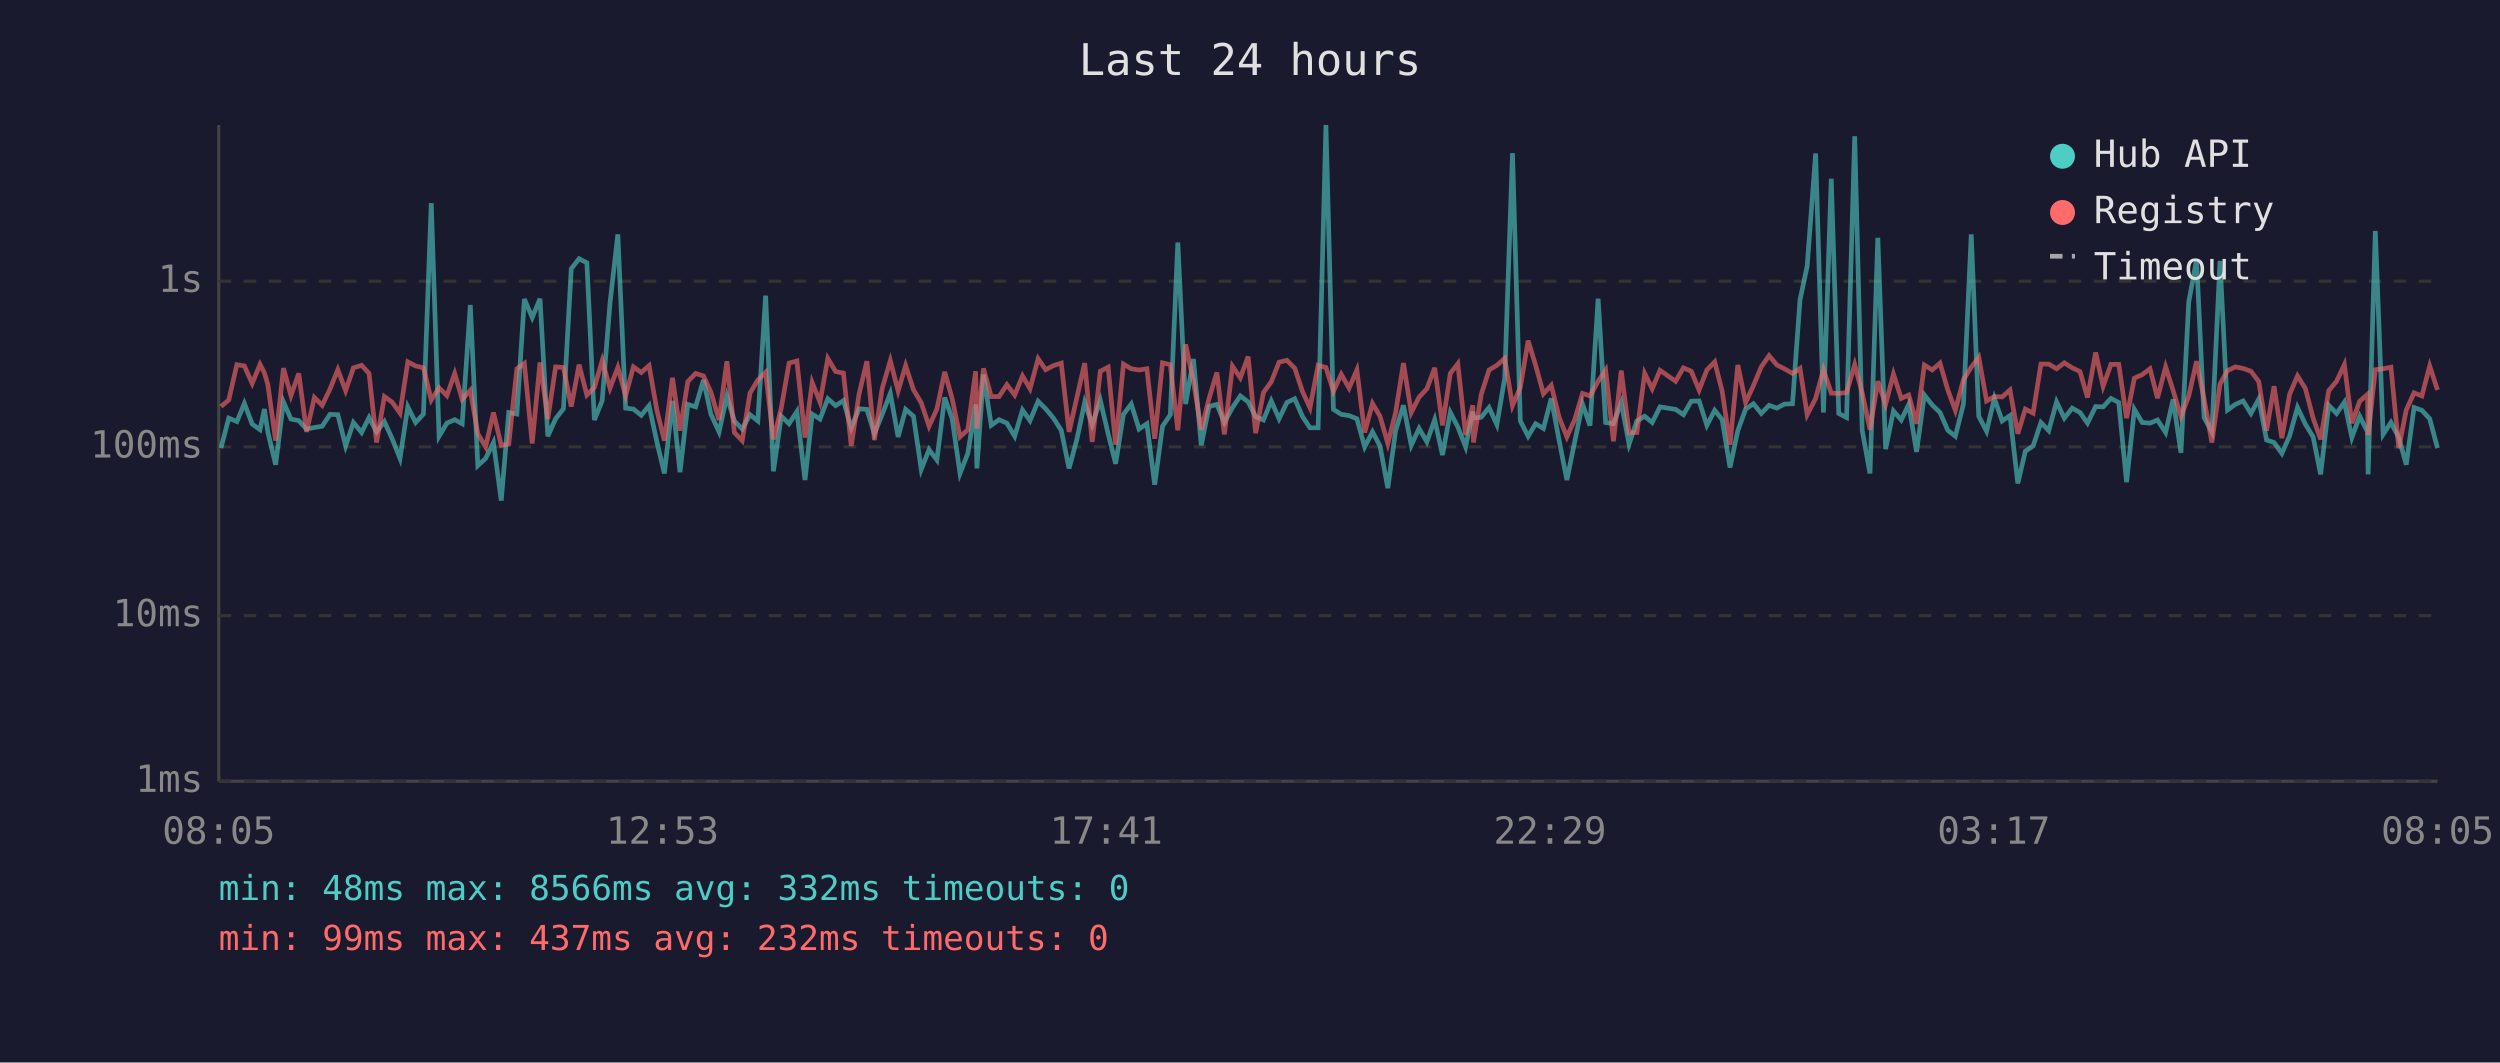
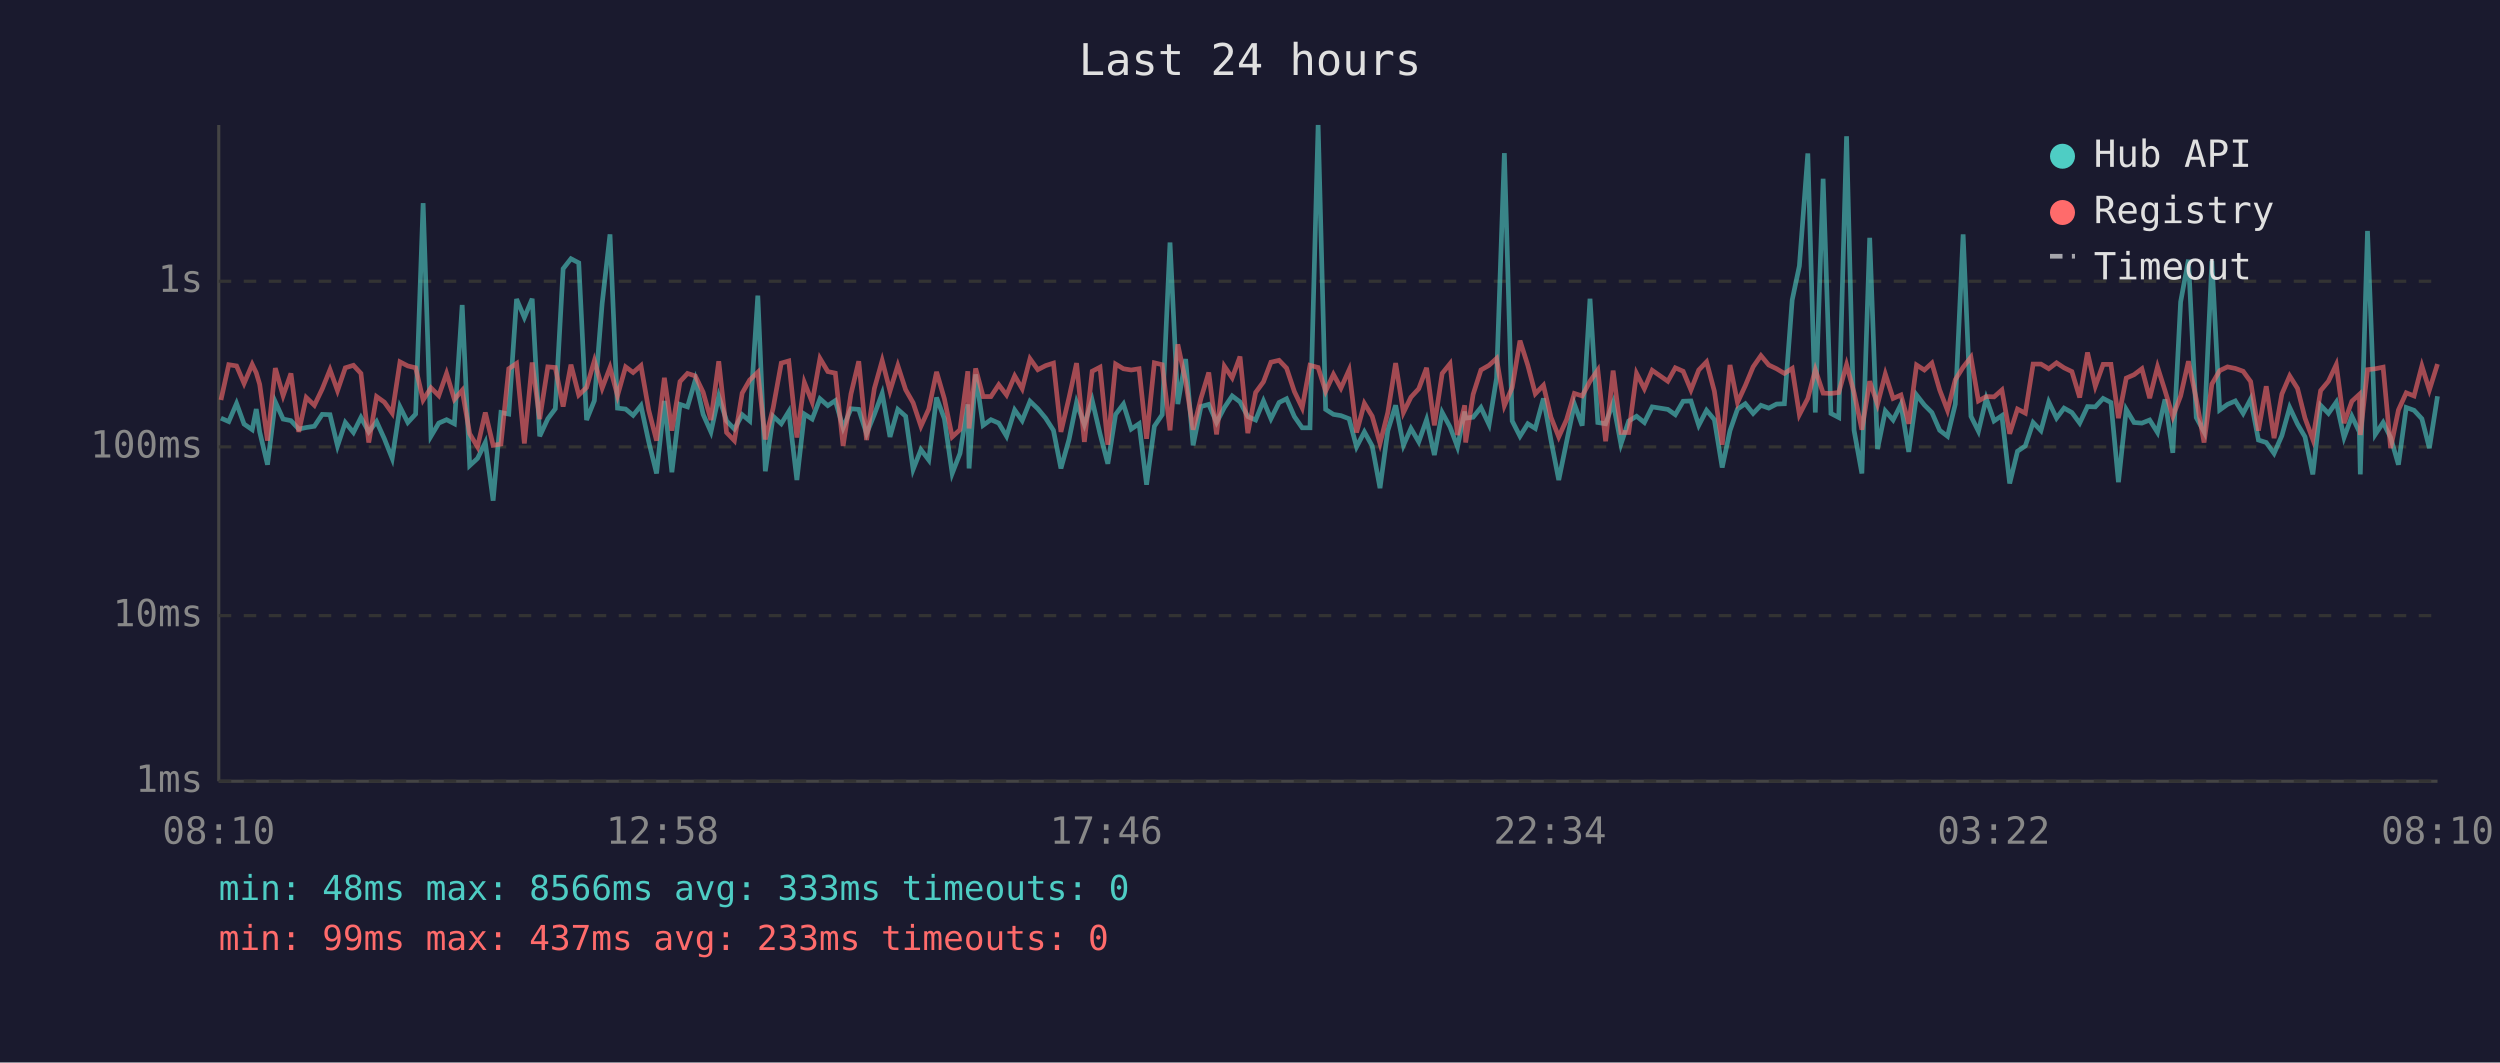
<svg xmlns="http://www.w3.org/2000/svg" viewBox="0 0 800 340" font-family="monospace" font-size="12">
  <rect width="800" height="340" fill="#1a1a2e" />
  <text x="400" y="24" fill="#e0e0e0" font-size="14" text-anchor="middle">Last 24 hours</text>
  <line x1="70" y1="40" x2="70" y2="250" stroke="#444" stroke-width="1" />
  <line x1="70" y1="250" x2="780" y2="250" stroke="#444" stroke-width="1" />
  <line x1="70" y1="250" x2="780" y2="250" stroke="#333" stroke-width="1" stroke-dasharray="4" />
  <text x="65" y="250" fill="#888" text-anchor="end" dominant-baseline="middle">1ms</text>
  <line x1="70" y1="197" x2="780" y2="197" stroke="#333" stroke-width="1" stroke-dasharray="4" />
  <text x="65" y="197" fill="#888" text-anchor="end" dominant-baseline="middle">10ms</text>
  <line x1="70" y1="143" x2="780" y2="143" stroke="#333" stroke-width="1" stroke-dasharray="4" />
  <text x="65" y="143" fill="#888" text-anchor="end" dominant-baseline="middle">100ms</text>
  <line x1="70" y1="90" x2="780" y2="90" stroke="#333" stroke-width="1" stroke-dasharray="4" />
  <text x="65" y="90" fill="#888" text-anchor="end" dominant-baseline="middle">1s</text>
-   <text x="70" y="270" fill="#888" text-anchor="middle">08:05</text>
-   <text x="212" y="270" fill="#888" text-anchor="middle">12:53</text>
-   <text x="354" y="270" fill="#888" text-anchor="middle">17:41</text>
-   <text x="496" y="270" fill="#888" text-anchor="middle">22:29</text>
-   <text x="638" y="270" fill="#888" text-anchor="middle">03:17</text>
-   <text x="780" y="270" fill="#888" text-anchor="middle">08:05</text>
-   <polyline points="70.7,143.4 73.2,133.8 75.8,134.9 78.2,129.1 80.7,135.7 83.2,137.5 84.6,130.9 85.7,138.2 88.2,148.7 90.7,128.6 93.1,134.1 95.6,134.6 98.1,137.3 100.6,136.8 103.1,136.4 105.6,132.6 108.1,132.7 110.6,142.7 113.1,135.2 115.7,138.4 118.1,133.6 120.5,138.2 123.0,134.9 125.5,140.4 128.0,146.7 130.5,130.2 133.0,135.2 135.5,132.5 138.0,65.0 140.5,139.6 143.0,135.4 145.5,134.3 147.9,135.6 150.5,97.6 152.9,149.0 155.4,146.7 157.9,141.6 160.4,160.2 162.8,132.0 165.4,132.5 167.8,95.7 170.3,101.6 172.8,95.6 175.3,139.6 177.8,134.0 180.3,130.8 182.8,86.0 185.3,82.8 187.8,84.1 190.2,134.4 192.7,128.2 195.2,97.0 197.7,75.0 200.2,130.6 202.7,130.9 205.2,132.9 207.7,129.8 210.2,141.4 212.6,151.5 215.2,128.3 217.6,151.1 220.1,129.4 222.6,130.2 225.1,121.6 227.5,132.6 230.1,138.2 232.6,126.8 235.0,134.7 237.5,137.3 240.0,132.7 242.5,134.7 245.0,94.6 247.5,150.8 250.0,133.2 252.5,135.6 255.0,131.7 257.6,153.6 259.9,132.5 262.4,134.1 264.9,127.6 267.4,129.8 269.9,128.2 272.4,136.9 274.9,130.8 277.4,131.0 279.8,138.8 282.3,132.6 284.9,125.9 287.4,139.8 289.8,131.0 292.3,133.2 294.8,150.2 297.3,143.9 299.8,147.2 302.3,127.2 304.7,134.0 307.2,151.5 309.7,145.1 312.2,129.4 312.6,149.9 314.7,119.8 317.2,136.1 319.7,134.3 322.2,135.4 324.7,139.6 327.2,131.2 329.6,134.6 332.2,128.4 334.6,130.8 337.1,133.8 339.6,137.7 342.1,149.9 344.6,140.6 347.1,128.8 349.5,135.9 352.1,128.1 354.6,138.8 357.0,148.4 359.5,132.6 362.0,129.3 364.5,137.3 367.0,135.6 369.5,155.1 372.0,136.4 374.5,132.7 376.9,77.6 379.4,129.3 381.9,114.9 384.4,142.5 386.9,130.1 389.4,129.4 391.8,135.2 394.4,130.4 396.9,126.7 399.4,128.6 401.8,133.3 404.3,134.4 406.8,128.3 409.3,134.0 411.8,128.8 414.3,127.6 416.8,133.3 419.2,136.9 421.8,136.9 424.3,40.0 426.7,131.0 429.2,132.6 431.7,133.0 434.2,134.0 436.7,143.0 439.2,138.2 441.6,142.7 444.1,156.2 446.6,137.8 449.1,129.7 451.6,142.5 454.1,137.1 456.6,141.4 459.1,134.3 461.6,145.6 464.1,132.0 466.5,136.6 469.0,143.0 471.3,131.7 471.5,133.8 474.0,133.5 476.5,130.4 479.0,135.9 481.5,121.0 484.0,49.0 486.5,134.7 489.0,139.6 491.4,135.6 493.9,137.1 496.4,127.5 498.9,140.8 501.4,153.6 503.9,141.4 506.4,129.3 508.8,136.2 511.4,95.6 513.8,135.2 516.3,135.6 518.8,128.9 521.3,142.1 523.8,134.7 526.3,133.2 528.7,135.2 531.2,130.2 536.2,131.0 538.7,132.7 541.2,128.4 543.7,128.3 546.2,136.1 548.7,131.3 551.1,134.3 553.6,149.6 556.1,137.8 558.6,130.9 561.1,129.2 563.6,132.3 566.1,129.7 568.6,130.6 571.0,129.3 573.6,129.2 576.0,96.0 578.3,85.1 581.0,49.1 583.5,132.0 586.0,57.2 588.4,132.3 590.9,133.6 593.5,43.6 595.9,137.7 598.4,151.5 600.9,76.1 603.4,143.7 605.9,131.5 608.4,134.4 610.8,129.4 613.3,144.6 615.8,126.4 618.3,129.6 620.8,132.0 623.3,137.7 625.7,139.6 628.3,129.3 630.8,75.0 633.2,133.2 635.7,138.0 638.2,127.5 640.7,134.7 643.2,133.0 645.7,154.7 648.1,144.4 650.6,142.7 653.1,135.2 655.6,137.8 658.1,128.6 660.6,133.8 663.1,130.6 665.6,132.0 668.0,135.4 670.6,130.1 673.0,130.2 675.5,127.5 678.0,128.8 680.5,154.3 683.0,131.0 685.5,135.2 688.0,135.4 690.4,134.4 693.0,138.4 695.4,127.8 697.9,144.9 700.4,96.6 702.9,83.1 705.3,133.6 707.8,138.2 710.4,83.5 712.8,131.2 715.3,129.4 717.8,128.3 720.3,132.3 722.8,127.7 725.3,140.8 727.7,141.6 730.2,145.1 732.7,139.4 735.2,130.4 737.7,135.7 740.2,139.8 742.6,151.8 745.2,129.7 747.7,132.3 750.2,128.7 752.6,140.0 755.1,133.2 757.6,138.2 757.8,151.8 760.1,73.9 762.6,139.0 765.1,135.2 767.6,140.0 770.0,148.7 772.5,130.4 775.0,131.3 777.5,134.0 780.0,143.4" fill="none" stroke="#4ecdc4" stroke-width="1.5" opacity="0.6" />
-   <polyline points="70.7,130.1 73.2,128.0 75.8,116.7 78.2,117.1 80.7,122.7 83.2,116.6 84.6,119.3 85.7,123.0 88.2,141.0 90.7,117.8 93.1,126.6 95.6,119.5 98.1,138.2 100.6,127.2 103.1,129.7 105.6,124.5 108.1,118.3 110.6,125.0 113.1,117.7 115.7,116.9 118.1,119.5 120.5,141.6 123.0,126.9 125.5,128.7 128.0,132.2 130.5,115.8 133.0,117.1 135.5,117.7 138.0,128.0 140.5,124.1 143.0,126.6 145.5,119.5 147.9,127.8 150.5,124.9 152.9,138.8 155.4,143.0 157.9,132.0 160.4,142.5 162.8,142.1 165.4,118.0 167.8,116.3 170.3,141.9 172.8,116.0 175.3,134.1 177.8,117.4 180.3,117.6 182.8,130.1 185.3,116.7 187.8,126.4 190.2,124.0 192.7,115.4 195.2,124.2 197.7,117.6 200.2,126.6 202.7,117.4 205.2,119.2 207.7,117.0 210.2,131.3 212.6,141.0 215.2,120.9 217.6,137.8 220.1,122.1 222.6,119.5 225.1,120.3 227.5,125.5 230.1,134.4 232.6,115.6 235.0,138.4 237.5,141.0 240.0,125.8 242.5,121.6 245.0,119.1 247.5,140.6 250.0,130.6 252.5,116.2 255.0,115.5 257.6,140.0 259.9,122.4 262.4,128.7 264.9,114.7 267.4,118.9 269.9,119.4 272.4,142.7 274.9,126.1 277.4,115.6 279.8,140.8 282.3,124.3 284.9,115.4 287.4,125.1 289.8,117.0 292.3,124.7 294.8,128.9 297.3,136.4 299.8,130.9 302.3,119.0 304.7,127.6 307.2,139.8 309.7,137.5 312.2,118.8 312.6,137.1 314.7,117.9 317.2,126.9 319.7,126.9 322.2,123.1 324.7,126.4 327.2,120.3 329.6,124.4 332.2,114.8 334.6,118.3 337.1,117.0 339.6,116.2 342.1,138.2 344.6,127.2 347.1,116.2 349.5,141.4 352.1,118.8 354.6,117.5 357.0,142.3 359.5,116.5 362.0,118.0 364.5,118.4 367.0,118.0 369.5,140.4 372.0,116.1 374.5,116.7 376.9,137.7 379.4,110.2 381.9,122.0 384.4,137.5 386.9,127.5 389.4,119.2 391.8,139.0 394.4,117.2 396.9,120.9 399.4,114.1 401.8,138.6 404.3,125.6 406.8,122.2 409.3,115.9 411.8,115.3 414.3,117.8 416.8,125.3 419.2,130.5 421.8,116.9 424.3,117.6 426.7,125.2 429.2,119.8 431.7,124.2 434.2,118.4 436.7,138.4 439.2,129.1 441.6,133.2 444.1,141.9 446.6,132.0 449.1,116.2 451.6,132.0 454.1,127.1 456.6,124.4 459.1,117.7 461.6,136.1 464.1,119.5 466.5,116.4 469.0,139.2 471.3,129.7 471.5,141.6 474.0,126.2 476.5,118.4 479.0,116.9 481.5,114.7 484.0,129.8 486.5,124.0 489.0,109.0 491.4,116.9 493.9,126.0 496.4,123.3 498.9,133.5 501.4,139.8 503.9,134.3 506.4,125.9 508.8,126.7 511.4,122.0 513.8,118.4 516.3,141.2 518.8,118.6 521.3,138.4 523.8,138.4 526.3,119.5 528.7,124.4 531.2,118.5 536.2,122.0 538.7,117.7 541.2,118.8 543.7,124.8 546.2,118.4 548.7,115.8 551.1,125.2 553.6,142.3 556.1,116.8 558.6,128.8 561.1,123.4 563.6,117.4 566.1,113.8 568.6,116.8 571.0,118.0 573.6,119.5 576.0,117.9 578.3,132.7 581.0,127.5 583.5,118.3 586.0,125.8 588.4,125.9 590.9,125.6 593.5,116.7 595.9,125.7 598.4,137.5 600.9,122.0 603.4,129.4 605.9,119.7 608.4,127.5 610.8,126.4 613.3,135.6 615.8,116.8 618.3,118.4 620.8,116.2 623.3,124.8 625.7,131.3 628.3,121.5 630.8,117.5 633.2,114.3 635.7,128.3 638.2,126.9 640.7,127.0 643.2,124.8 645.7,138.8 648.1,130.9 650.6,132.2 653.1,116.5 655.6,116.5 658.1,118.0 660.6,116.1 663.1,117.7 665.6,118.9 668.0,127.2 670.6,112.8 673.0,123.6 675.5,116.6 678.0,116.6 680.5,133.8 683.0,121.0 685.5,119.9 688.0,118.0 690.4,127.4 693.0,117.4 695.4,125.0 697.9,133.3 700.4,126.7 702.9,115.6 705.3,127.7 707.8,141.6 710.4,122.9 712.8,118.6 715.3,117.4 717.8,117.9 720.3,118.8 722.8,122.1 725.3,137.8 727.7,123.6 730.2,140.2 732.7,126.1 735.2,120.3 737.7,124.3 740.2,133.8 742.6,140.6 745.2,125.0 747.7,122.0 750.2,116.7 752.6,135.4 755.1,128.4 757.6,126.2 757.8,139.2 760.1,118.3 762.6,118.0 765.1,117.5 767.6,143.4 770.0,131.2 772.5,125.7 775.0,126.7 777.5,117.1 780.0,124.8" fill="none" stroke="#ff6b6b" stroke-width="1.5" opacity="0.6" />
+   <text x="70" y="270" fill="#888" text-anchor="middle">08:10</text>
+   <text x="212" y="270" fill="#888" text-anchor="middle">12:58</text>
+   <text x="354" y="270" fill="#888" text-anchor="middle">17:46</text>
+   <text x="496" y="270" fill="#888" text-anchor="middle">22:34</text>
+   <text x="638" y="270" fill="#888" text-anchor="middle">03:22</text>
+   <text x="780" y="270" fill="#888" text-anchor="middle">08:10</text>
+   <polyline points="70.7,133.8 73.2,134.9 75.7,129.1 78.1,135.7 80.7,137.5 82.0,130.9 83.1,138.2 85.6,148.7 88.1,128.6 90.6,134.1 93.1,134.6 95.6,137.3 98.0,136.8 100.6,136.4 103.1,132.6 105.6,132.7 108.0,142.7 110.5,135.2 113.1,138.4 115.5,133.6 118.0,138.2 120.5,134.9 123.0,140.4 125.5,146.7 128.0,130.2 130.5,135.2 133.0,132.5 135.4,65.0 137.9,139.6 140.4,135.4 142.9,134.3 145.4,135.6 147.9,97.6 150.3,149.0 152.8,146.7 155.3,141.6 157.8,160.2 160.3,132.0 162.8,132.5 165.3,95.7 167.8,101.6 170.3,95.6 172.7,139.6 175.3,134.0 177.7,130.8 180.2,86.0 182.7,82.8 185.2,84.1 187.7,134.4 190.2,128.2 192.7,97.0 195.2,75.0 197.6,130.6 200.2,130.9 202.6,132.9 205.1,129.8 207.6,141.4 210.1,151.5 212.6,128.3 215.0,151.1 217.6,129.4 220.0,130.2 222.5,121.6 225.0,132.6 227.5,138.2 230.0,126.8 232.5,134.7 235.0,137.3 237.5,132.7 239.9,134.7 242.5,94.6 244.9,150.8 247.4,133.2 250.0,135.6 252.4,131.7 255.0,153.6 257.4,132.5 259.9,134.1 262.4,127.6 264.9,129.8 267.3,128.2 269.8,136.9 272.3,130.8 274.8,131.0 277.3,138.8 279.8,132.6 282.3,125.9 284.8,139.8 287.3,131.0 289.8,133.2 292.2,150.2 294.7,143.9 297.2,147.2 299.7,127.2 302.2,134.0 304.7,151.5 307.2,145.1 309.7,129.4 310.1,149.9 312.2,119.8 314.6,136.1 317.1,134.3 319.6,135.4 322.1,139.6 324.7,131.2 327.1,134.6 329.6,128.4 332.1,130.8 334.6,133.8 337.1,137.7 339.5,149.9 342.1,140.6 344.5,128.8 347.0,135.9 349.5,128.1 352.0,138.8 354.5,148.4 357.0,132.6 359.5,129.3 362.0,137.3 364.5,135.6 366.9,155.1 369.4,136.4 371.9,132.7 374.4,77.6 376.9,129.3 379.4,114.9 381.8,142.5 384.3,130.1 386.8,129.4 389.3,135.2 391.8,130.4 394.3,126.7 396.8,128.6 399.3,133.3 401.8,134.4 404.3,128.3 406.7,134.0 409.3,128.8 411.7,127.6 414.2,133.3 416.7,136.9 419.2,136.9 421.8,40.0 424.2,131.0 426.7,132.6 429.1,133.0 431.7,134.0 434.1,143.0 436.6,138.2 439.1,142.7 441.6,156.2 444.1,137.8 446.6,129.7 449.1,142.5 451.5,137.1 454.0,141.4 456.5,134.3 459.0,145.6 461.5,132.0 464.0,136.6 466.4,143.0 468.7,131.7 469.0,133.8 471.4,133.5 473.9,130.4 476.5,135.9 478.9,121.0 481.4,49.0 483.9,134.7 486.4,139.6 488.9,135.6 491.3,137.1 493.9,127.5 496.3,140.8 498.8,153.6 501.3,141.4 503.8,129.3 506.3,136.2 508.8,95.6 511.3,135.2 513.8,135.6 516.2,128.9 518.7,142.1 521.2,134.7 523.7,133.2 526.2,135.2 528.7,130.2 533.7,131.0 536.1,132.7 538.6,128.4 541.1,128.3 543.6,136.1 546.1,131.3 548.6,134.3 551.1,149.6 553.6,137.8 556.0,130.9 558.5,129.2 561.0,132.3 563.5,129.7 566.0,130.6 568.5,129.3 571.0,129.2 573.5,96.0 575.8,85.1 578.5,49.1 580.9,132.0 583.4,57.2 585.9,132.3 588.4,133.6 590.9,43.6 593.3,137.7 595.8,151.5 598.3,76.1 600.8,143.7 603.3,131.5 605.8,134.4 608.3,129.4 610.8,144.6 613.3,126.4 615.8,129.6 618.2,132.0 620.7,137.7 623.2,139.6 625.7,129.3 628.2,75.0 630.7,133.2 633.1,138.0 635.6,127.5 638.1,134.7 640.6,133.0 643.1,154.7 645.6,144.4 648.1,142.7 650.6,135.2 653.1,137.8 655.6,128.6 658.1,133.8 660.5,130.6 663.0,132.0 665.5,135.4 668.0,130.1 670.5,130.2 673.0,127.5 675.5,128.8 677.9,154.3 680.4,131.0 682.9,135.2 685.4,135.4 687.9,134.4 690.4,138.4 692.8,127.8 695.3,144.9 697.8,96.6 700.3,83.1 702.8,133.6 705.3,138.2 707.8,83.5 710.3,131.2 712.8,129.4 715.3,128.3 717.8,132.3 720.2,127.7 722.7,140.8 725.2,141.6 727.7,145.1 730.2,139.4 732.7,130.4 735.2,135.7 737.6,139.8 740.1,151.8 742.6,129.7 745.1,132.3 747.6,128.7 750.1,140.0 752.6,133.2 755.0,138.2 755.3,151.8 757.6,73.9 760.1,139.0 762.6,135.2 765.0,140.0 767.5,148.7 770.0,130.4 772.5,131.3 775.0,134.0 777.4,143.4 780.0,126.8" fill="none" stroke="#4ecdc4" stroke-width="1.5" opacity="0.6" />
+   <polyline points="70.7,128.0 73.2,116.7 75.7,117.1 78.1,122.7 80.7,116.6 82.0,119.3 83.1,123.0 85.6,141.0 88.1,117.8 90.6,126.6 93.1,119.5 95.6,138.2 98.0,127.2 100.6,129.7 103.1,124.5 105.6,118.3 108.0,125.0 110.5,117.7 113.1,116.9 115.5,119.5 118.0,141.6 120.5,126.9 123.0,128.7 125.5,132.2 128.0,115.8 130.5,117.1 133.0,117.7 135.4,128.0 137.9,124.1 140.4,126.6 142.9,119.5 145.4,127.8 147.9,124.9 150.3,138.8 152.8,143.0 155.3,132.0 157.8,142.5 160.3,142.1 162.8,118.0 165.3,116.3 167.8,141.9 170.3,116.0 172.7,134.1 175.3,117.4 177.7,117.6 180.2,130.1 182.7,116.7 185.2,126.4 187.7,124.0 190.2,115.4 192.7,124.2 195.2,117.6 197.6,126.6 200.2,117.4 202.6,119.2 205.1,117.0 207.6,131.3 210.1,141.0 212.6,120.9 215.0,137.8 217.6,122.1 220.0,119.5 222.5,120.3 225.0,125.5 227.5,134.4 230.0,115.6 232.5,138.4 235.0,141.0 237.5,125.8 239.9,121.6 242.5,119.1 244.9,140.6 247.4,130.6 250.0,116.2 252.4,115.5 255.0,140.0 257.4,122.4 259.9,128.7 262.4,114.7 264.9,118.9 267.3,119.4 269.8,142.7 272.3,126.1 274.8,115.6 277.3,140.8 279.8,124.3 282.3,115.4 284.8,125.1 287.3,117.0 289.8,124.7 292.2,128.9 294.7,136.4 297.2,130.9 299.7,119.0 302.2,127.6 304.7,139.8 307.2,137.5 309.7,118.8 310.1,137.1 312.2,117.9 314.6,126.9 317.1,126.9 319.6,123.1 322.1,126.4 324.7,120.3 327.1,124.4 329.6,114.8 332.1,118.3 334.6,117.0 337.1,116.2 339.5,138.2 342.1,127.2 344.5,116.2 347.0,141.4 349.5,118.8 352.0,117.5 354.5,142.3 357.0,116.5 359.5,118.0 362.0,118.4 364.5,118.0 366.9,140.4 369.4,116.1 371.9,116.7 374.4,137.7 376.9,110.2 379.4,122.0 381.8,137.5 384.3,127.5 386.8,119.2 389.3,139.0 391.8,117.2 394.3,120.9 396.8,114.1 399.3,138.6 401.8,125.6 404.3,122.2 406.7,115.9 409.3,115.3 411.7,117.8 414.2,125.3 416.7,130.5 419.2,116.9 421.8,117.6 424.2,125.2 426.7,119.8 429.1,124.2 431.7,118.4 434.1,138.4 436.6,129.1 439.1,133.2 441.6,141.9 444.1,132.0 446.6,116.2 449.1,132.0 451.5,127.1 454.0,124.4 456.5,117.7 459.0,136.1 461.5,119.5 464.0,116.4 466.4,139.2 468.7,129.7 469.0,141.6 471.4,126.2 473.9,118.4 476.5,116.9 478.9,114.7 481.4,129.8 483.9,124.0 486.4,109.0 488.9,116.9 491.3,126.0 493.9,123.3 496.3,133.5 498.8,139.8 501.3,134.3 503.8,125.9 506.3,126.7 508.8,122.0 511.3,118.4 513.8,141.2 516.2,118.6 518.7,138.4 521.2,138.4 523.7,119.5 526.2,124.4 528.7,118.5 533.7,122.0 536.1,117.7 538.6,118.8 541.1,124.8 543.6,118.4 546.1,115.8 548.6,125.2 551.1,142.3 553.6,116.8 556.0,128.8 558.5,123.4 561.0,117.4 563.5,113.8 566.0,116.8 568.5,118.0 571.0,119.5 573.5,117.9 575.8,132.7 578.5,127.5 580.9,118.3 583.4,125.8 585.9,125.9 588.4,125.6 590.9,116.7 593.3,125.7 595.8,137.5 598.3,122.0 600.8,129.4 603.3,119.7 605.8,127.5 608.3,126.4 610.8,135.6 613.3,116.8 615.8,118.4 618.2,116.2 620.7,124.8 623.2,131.3 625.7,121.5 628.2,117.5 630.7,114.3 633.1,128.3 635.6,126.9 638.1,127.0 640.6,124.8 643.1,138.8 645.6,130.9 648.1,132.2 650.6,116.5 653.1,116.5 655.6,118.0 658.1,116.1 660.5,117.7 663.0,118.9 665.5,127.2 668.0,112.8 670.5,123.6 673.0,116.6 675.5,116.6 677.9,133.8 680.4,121.0 682.9,119.9 685.4,118.0 687.9,127.4 690.4,117.4 692.8,125.0 695.3,133.3 697.8,126.7 700.3,115.6 702.8,127.7 705.3,141.6 707.8,122.9 710.3,118.6 712.8,117.4 715.3,117.9 717.8,118.8 720.2,122.1 722.7,137.8 725.2,123.6 727.7,140.2 730.2,126.1 732.7,120.3 735.2,124.3 737.6,133.8 740.1,140.6 742.6,125.0 745.1,122.0 747.6,116.7 750.1,135.4 752.6,128.4 755.0,126.2 755.3,139.2 757.6,118.3 760.1,118.0 762.6,117.5 765.0,143.4 767.5,131.2 770.0,125.7 772.5,126.7 775.0,117.1 777.4,124.8 780.0,116.5" fill="none" stroke="#ff6b6b" stroke-width="1.5" opacity="0.6" />
  <circle cx="660" cy="50" r="4" fill="#4ecdc4" />
  <text x="670" y="50" fill="#e0e0e0" dominant-baseline="middle">Hub API</text>
  <circle cx="660" cy="68" r="4" fill="#ff6b6b" />
  <text x="670" y="68" fill="#e0e0e0" dominant-baseline="middle">Registry</text>
  <line x1="656" y1="82" x2="664" y2="82" stroke="#e0e0e0" stroke-width="1.5" stroke-dasharray="4,3" opacity="0.7" />
  <text x="670" y="86" fill="#e0e0e0" dominant-baseline="middle">Timeout</text>
-   <text x="70" y="288" fill="#4ecdc4" font-size="11">min: 48ms  max: 8566ms  avg: 332ms  timeouts: 0</text>
-   <text x="70" y="304" fill="#ff6b6b" font-size="11">min: 99ms  max: 437ms  avg: 232ms  timeouts: 0</text>
+   <text x="70" y="288" fill="#4ecdc4" font-size="11">min: 48ms  max: 8566ms  avg: 333ms  timeouts: 0</text>
+   <text x="70" y="304" fill="#ff6b6b" font-size="11">min: 99ms  max: 437ms  avg: 233ms  timeouts: 0</text>
</svg>
